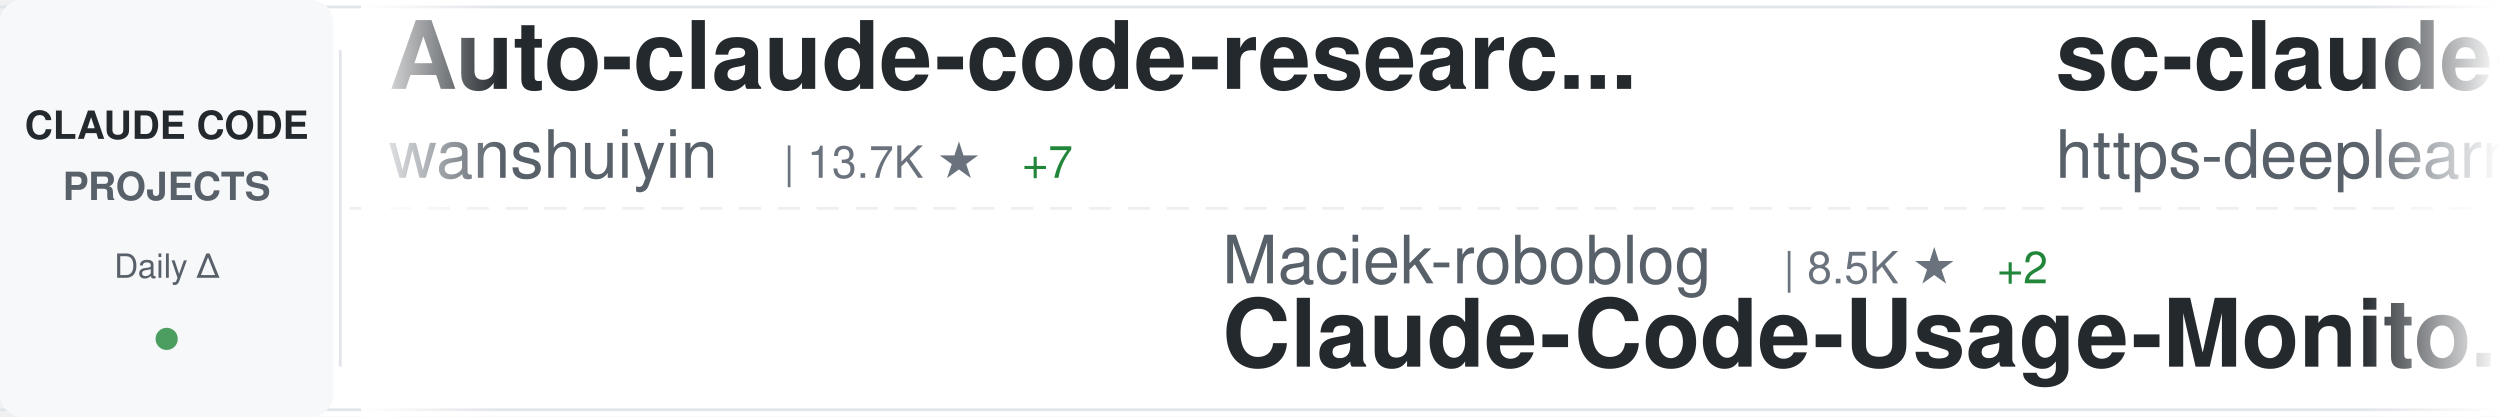
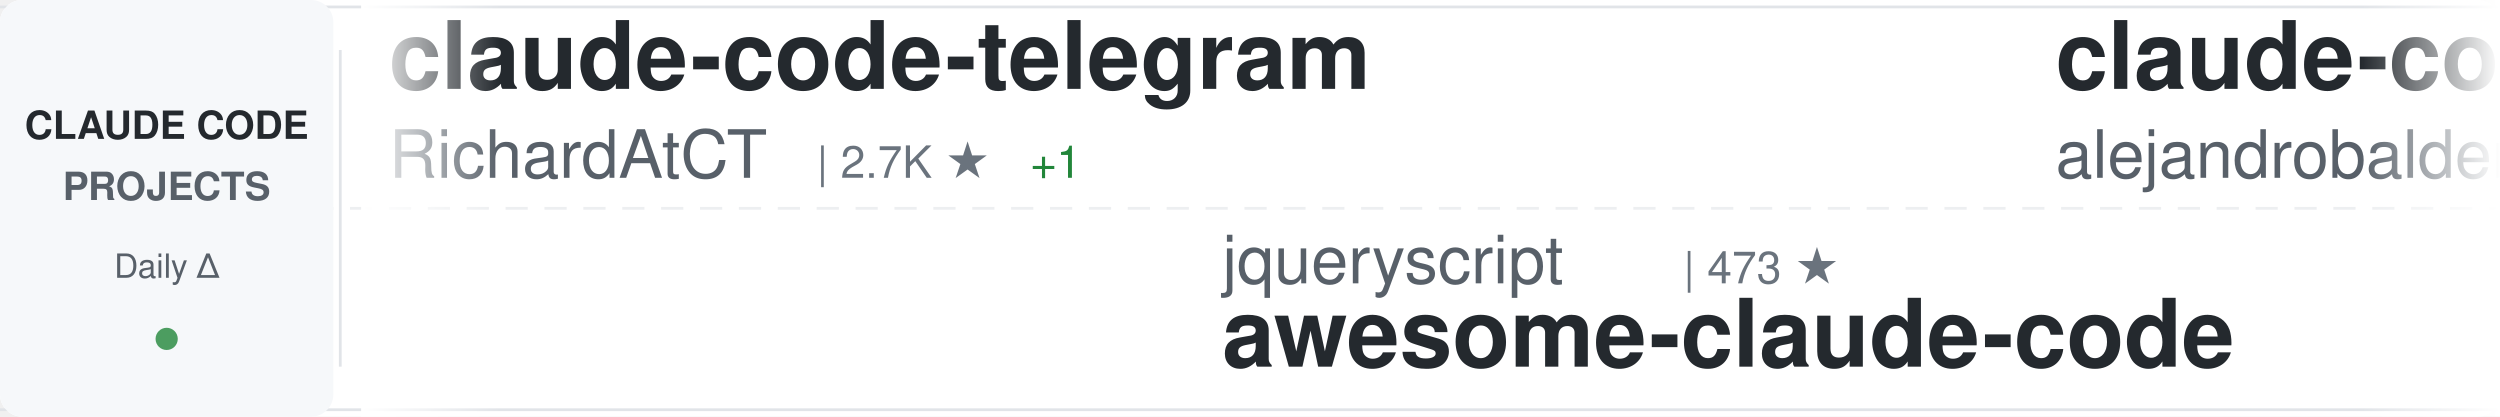
<svg xmlns="http://www.w3.org/2000/svg" width="900" height="150">
  <defs>
    <linearGradient id="awesomeLeftFade" x1="0%" y1="0%" x2="100%" y2="0%">
      <stop offset="0%" style="stop-color:#ffffff;stop-opacity:1" />
      <stop offset="100%" style="stop-color:#ffffff;stop-opacity:0" />
    </linearGradient>
    <linearGradient id="awesomeRightFade" x1="0%" y1="0%" x2="100%" y2="0%">
      <stop offset="0%" style="stop-color:#ffffff;stop-opacity:0" />
      <stop offset="100%" style="stop-color:#ffffff;stop-opacity:1" />
    </linearGradient>
  </defs>
  <rect width="900" height="150" fill="#ffffff" rx="8" />
  <rect x="0" y="2" width="900" height="1" fill="#e1e4e8" />
  <rect x="0" y="147" width="900" height="1" fill="#e1e4e8" />
  <line x1="0" y1="75" x2="900" y2="75" stroke="#e1e4e8" stroke-width="1" stroke-dasharray="8 6" opacity="0.6" />
  <rect x="0" y="0" width="120" height="150" fill="#f6f8fa" rx="8" />
  <text x="60" y="50" font-family="-apple-system, BlinkMacSystemFont, 'Segoe UI', Helvetica, Arial, sans-serif" font-size="14" font-weight="600" fill="#24292e" text-anchor="middle">CLAUDE CODE</text>
  <text x="60" y="72" font-family="-apple-system, BlinkMacSystemFont, 'Segoe UI', Helvetica, Arial, sans-serif" font-size="14" font-weight="600" fill="#586069" text-anchor="middle">PROJECTS</text>
  <text x="60" y="100" font-family="-apple-system, BlinkMacSystemFont, 'Segoe UI', Helvetica, Arial, sans-serif" font-size="12" font-weight="500" fill="#586069" text-anchor="middle">Daily Δ</text>
  <circle cx="60" cy="122" r="4" fill="#22863a" opacity="0.8" />
  <rect x="122" y="18" width="1" height="114" fill="#e1e4e8" />
  <clipPath id="awesomeTickerClip">
    <rect x="130" y="0" width="770" height="150" />
  </clipPath>
  <g clip-path="url(#awesomeTickerClip)">
    <g id="awesomeTickerItems">
      <animateTransform attributeName="transform" attributeType="XML" type="translate" from="0 0" to="-3000 0" dur="54s" repeatCount="indefinite" />
      <g transform="translate(0, 0)">
-         <text x="140" y="32" font-family="-apple-system, BlinkMacSystemFont, 'Segoe UI', Helvetica, Arial, sans-serif" font-size="34" font-weight="600" fill="#24292e">Auto-claude-code-researc...</text>
-         <text x="140" y="64" font-family="-apple-system, BlinkMacSystemFont, 'Segoe UI', Helvetica, Arial, sans-serif" font-size="24" font-weight="400" fill="#586069">wanshuiyin</text>
-         <text x="282" y="64" font-family="-apple-system, BlinkMacSystemFont, 'Segoe UI', Helvetica, Arial, sans-serif" font-size="16" font-weight="500" fill="#6a737d">| 13.7K ★</text>
-         <text x="368" y="64" font-family="-apple-system, BlinkMacSystemFont, 'Segoe UI', Helvetica, Arial, sans-serif" font-size="16" font-weight="500" fill="#22863a"> +7</text>
+         <text x="140" y="32" font-family="-apple-system, BlinkMacSystemFont, 'Segoe UI', Helvetica, Arial, sans-serif" font-size="34" font-weight="600" fill="#24292e">claude-code-telegram</text>
+         <text x="140" y="64" font-family="-apple-system, BlinkMacSystemFont, 'Segoe UI', Helvetica, Arial, sans-serif" font-size="24" font-weight="400" fill="#586069">RichardAtCT</text>
+         <text x="294" y="64" font-family="-apple-system, BlinkMacSystemFont, 'Segoe UI', Helvetica, Arial, sans-serif" font-size="16" font-weight="500" fill="#6a737d">| 2.7K ★</text>
+         <text x="371" y="64" font-family="-apple-system, BlinkMacSystemFont, 'Segoe UI', Helvetica, Arial, sans-serif" font-size="16" font-weight="500" fill="#22863a"> +1</text>
      </g>
      <g transform="translate(300, 0)">
-         <text x="140" y="102" font-family="-apple-system, BlinkMacSystemFont, 'Segoe UI', Helvetica, Arial, sans-serif" font-size="24" font-weight="400" fill="#586069">Maciek-roboblog</text>
-         <text x="342" y="102" font-family="-apple-system, BlinkMacSystemFont, 'Segoe UI', Helvetica, Arial, sans-serif" font-size="16" font-weight="500" fill="#6a737d">| 8.5K ★</text>
-         <text x="419" y="102" font-family="-apple-system, BlinkMacSystemFont, 'Segoe UI', Helvetica, Arial, sans-serif" font-size="16" font-weight="500" fill="#22863a"> +2</text>
-         <text x="140" y="132" font-family="-apple-system, BlinkMacSystemFont, 'Segoe UI', Helvetica, Arial, sans-serif" font-size="34" font-weight="600" fill="#24292e">Claude-Code-Usage-Monito...</text>
+         <text x="140" y="102" font-family="-apple-system, BlinkMacSystemFont, 'Segoe UI', Helvetica, Arial, sans-serif" font-size="24" font-weight="400" fill="#586069">jqueryscript</text>
+         <text x="306" y="102" font-family="-apple-system, BlinkMacSystemFont, 'Segoe UI', Helvetica, Arial, sans-serif" font-size="16" font-weight="500" fill="#6a737d">| 473 ★</text>
+         <text x="140" y="132" font-family="-apple-system, BlinkMacSystemFont, 'Segoe UI', Helvetica, Arial, sans-serif" font-size="34" font-weight="600" fill="#24292e">awesome-claude-code</text>
      </g>
      <g transform="translate(600, 0)">
-         <text x="140" y="32" font-family="-apple-system, BlinkMacSystemFont, 'Segoe UI', Helvetica, Arial, sans-serif" font-size="34" font-weight="600" fill="#24292e">sc-claude-code-files</text>
-         <text x="140" y="64" font-family="-apple-system, BlinkMacSystemFont, 'Segoe UI', Helvetica, Arial, sans-serif" font-size="24" font-weight="400" fill="#586069">https-deeplearning-ai</text>
-         <text x="414" y="64" font-family="-apple-system, BlinkMacSystemFont, 'Segoe UI', Helvetica, Arial, sans-serif" font-size="16" font-weight="500" fill="#6a737d">| 535 ★</text>
+         <text x="140" y="32" font-family="-apple-system, BlinkMacSystemFont, 'Segoe UI', Helvetica, Arial, sans-serif" font-size="34" font-weight="600" fill="#24292e">claude-code-from-source</text>
+         <text x="140" y="64" font-family="-apple-system, BlinkMacSystemFont, 'Segoe UI', Helvetica, Arial, sans-serif" font-size="24" font-weight="400" fill="#586069">alejandrobalderas</text>
+         <text x="366" y="64" font-family="-apple-system, BlinkMacSystemFont, 'Segoe UI', Helvetica, Arial, sans-serif" font-size="16" font-weight="500" fill="#6a737d">| 2.7K ★</text>
      </g>
      <g transform="translate(900, 0)">
-         <text x="140" y="102" font-family="-apple-system, BlinkMacSystemFont, 'Segoe UI', Helvetica, Arial, sans-serif" font-size="24" font-weight="400" fill="#586069">AICoderTudou</text>
-         <text x="306" y="102" font-family="-apple-system, BlinkMacSystemFont, 'Segoe UI', Helvetica, Arial, sans-serif" font-size="16" font-weight="500" fill="#6a737d">| 497 ★</text>
-         <text x="140" y="132" font-family="-apple-system, BlinkMacSystemFont, 'Segoe UI', Helvetica, Arial, sans-serif" font-size="34" font-weight="600" fill="#24292e">claude-code-tudou</text>
+         <text x="140" y="102" font-family="-apple-system, BlinkMacSystemFont, 'Segoe UI', Helvetica, Arial, sans-serif" font-size="24" font-weight="400" fill="#586069">https-deeplearning-ai</text>
+         <text x="414" y="102" font-family="-apple-system, BlinkMacSystemFont, 'Segoe UI', Helvetica, Arial, sans-serif" font-size="16" font-weight="500" fill="#6a737d">| 535 ★</text>
+         <text x="140" y="132" font-family="-apple-system, BlinkMacSystemFont, 'Segoe UI', Helvetica, Arial, sans-serif" font-size="34" font-weight="600" fill="#24292e">sc-claude-code-files</text>
      </g>
      <g transform="translate(1200, 0)">
-         <text x="140" y="32" font-family="-apple-system, BlinkMacSystemFont, 'Segoe UI', Helvetica, Arial, sans-serif" font-size="34" font-weight="600" fill="#24292e">Claude-Code-Source-Study</text>
-         <text x="140" y="64" font-family="-apple-system, BlinkMacSystemFont, 'Segoe UI', Helvetica, Arial, sans-serif" font-size="24" font-weight="400" fill="#586069">luyao618</text>
-         <text x="258" y="64" font-family="-apple-system, BlinkMacSystemFont, 'Segoe UI', Helvetica, Arial, sans-serif" font-size="16" font-weight="500" fill="#6a737d">| 1.6K ★</text>
+         <text x="140" y="32" font-family="-apple-system, BlinkMacSystemFont, 'Segoe UI', Helvetica, Arial, sans-serif" font-size="34" font-weight="600" fill="#24292e">claude-code-workflows</text>
+         <text x="140" y="64" font-family="-apple-system, BlinkMacSystemFont, 'Segoe UI', Helvetica, Arial, sans-serif" font-size="24" font-weight="400" fill="#586069">OneRedOak</text>
+         <text x="270" y="64" font-family="-apple-system, BlinkMacSystemFont, 'Segoe UI', Helvetica, Arial, sans-serif" font-size="16" font-weight="500" fill="#6a737d">| 3.9K ★</text>
      </g>
      <g transform="translate(1500, 0)">
-         <text x="140" y="102" font-family="-apple-system, BlinkMacSystemFont, 'Segoe UI', Helvetica, Arial, sans-serif" font-size="24" font-weight="400" fill="#586069">LING71671</text>
-         <text x="270" y="102" font-family="-apple-system, BlinkMacSystemFont, 'Segoe UI', Helvetica, Arial, sans-serif" font-size="16" font-weight="500" fill="#6a737d">| 926 ★</text>
-         <text x="140" y="132" font-family="-apple-system, BlinkMacSystemFont, 'Segoe UI', Helvetica, Arial, sans-serif" font-size="34" font-weight="600" fill="#24292e">Open-ClaudeCode</text>
+         <text x="140" y="102" font-family="-apple-system, BlinkMacSystemFont, 'Segoe UI', Helvetica, Arial, sans-serif" font-size="24" font-weight="400" fill="#586069">JrCx7scC</text>
+         <text x="258" y="102" font-family="-apple-system, BlinkMacSystemFont, 'Segoe UI', Helvetica, Arial, sans-serif" font-size="16" font-weight="500" fill="#6a737d">| 371 ★</text>
+         <text x="140" y="132" font-family="-apple-system, BlinkMacSystemFont, 'Segoe UI', Helvetica, Arial, sans-serif" font-size="34" font-weight="600" fill="#24292e">claude-code-source</text>
      </g>
      <g transform="translate(1800, 0)">
        <text x="140" y="32" font-family="-apple-system, BlinkMacSystemFont, 'Segoe UI', Helvetica, Arial, sans-serif" font-size="34" font-weight="600" fill="#24292e">claude-code-my-workflow</text>
        <text x="140" y="64" font-family="-apple-system, BlinkMacSystemFont, 'Segoe UI', Helvetica, Arial, sans-serif" font-size="24" font-weight="400" fill="#586069">pedrohcgs</text>
        <text x="270" y="64" font-family="-apple-system, BlinkMacSystemFont, 'Segoe UI', Helvetica, Arial, sans-serif" font-size="16" font-weight="500" fill="#6a737d">| 1.4K ★</text>
+         <text x="347" y="64" font-family="-apple-system, BlinkMacSystemFont, 'Segoe UI', Helvetica, Arial, sans-serif" font-size="16" font-weight="500" fill="#22863a"> +1</text>
      </g>
      <g transform="translate(2100, 0)">
-         <text x="140" y="102" font-family="-apple-system, BlinkMacSystemFont, 'Segoe UI', Helvetica, Arial, sans-serif" font-size="24" font-weight="400" fill="#586069">multica-ai</text>
-         <text x="282" y="102" font-family="-apple-system, BlinkMacSystemFont, 'Segoe UI', Helvetica, Arial, sans-serif" font-size="16" font-weight="500" fill="#6a737d">| 195.3K ★</text>
-         <text x="377" y="102" font-family="-apple-system, BlinkMacSystemFont, 'Segoe UI', Helvetica, Arial, sans-serif" font-size="16" font-weight="500" fill="#22863a"> +43</text>
-         <text x="140" y="132" font-family="-apple-system, BlinkMacSystemFont, 'Segoe UI', Helvetica, Arial, sans-serif" font-size="34" font-weight="600" fill="#24292e">andrej-karpathy-skills</text>
+         <text x="140" y="102" font-family="-apple-system, BlinkMacSystemFont, 'Segoe UI', Helvetica, Arial, sans-serif" font-size="24" font-weight="400" fill="#586069">liuup</text>
+         <text x="222" y="102" font-family="-apple-system, BlinkMacSystemFont, 'Segoe UI', Helvetica, Arial, sans-serif" font-size="16" font-weight="500" fill="#6a737d">| 3.6K ★</text>
+         <text x="299" y="102" font-family="-apple-system, BlinkMacSystemFont, 'Segoe UI', Helvetica, Arial, sans-serif" font-size="16" font-weight="500" fill="#22863a"> +1</text>
+         <text x="140" y="132" font-family="-apple-system, BlinkMacSystemFont, 'Segoe UI', Helvetica, Arial, sans-serif" font-size="34" font-weight="600" fill="#24292e">claude-code-analysis</text>
      </g>
      <g transform="translate(2400, 0)">
+         <text x="140" y="32" font-family="-apple-system, BlinkMacSystemFont, 'Segoe UI', Helvetica, Arial, sans-serif" font-size="34" font-weight="600" fill="#24292e">claude-code-best-practic...</text>
+         <text x="140" y="64" font-family="-apple-system, BlinkMacSystemFont, 'Segoe UI', Helvetica, Arial, sans-serif" font-size="24" font-weight="400" fill="#586069">shanraisshan</text>
+         <text x="306" y="64" font-family="-apple-system, BlinkMacSystemFont, 'Segoe UI', Helvetica, Arial, sans-serif" font-size="16" font-weight="500" fill="#6a737d">| 63.3K ★</text>
+         <text x="392" y="64" font-family="-apple-system, BlinkMacSystemFont, 'Segoe UI', Helvetica, Arial, sans-serif" font-size="16" font-weight="500" fill="#22863a"> +10</text>
+       </g>
+       <g transform="translate(2700, 0)">
+         <text x="140" y="102" font-family="-apple-system, BlinkMacSystemFont, 'Segoe UI', Helvetica, Arial, sans-serif" font-size="24" font-weight="400" fill="#586069">ghuntley</text>
+         <text x="258" y="102" font-family="-apple-system, BlinkMacSystemFont, 'Segoe UI', Helvetica, Arial, sans-serif" font-size="16" font-weight="500" fill="#6a737d">| 986 ★</text>
+         <text x="140" y="132" font-family="-apple-system, BlinkMacSystemFont, 'Segoe UI', Helvetica, Arial, sans-serif" font-size="34" font-weight="600" fill="#24292e">claude-code-source-code-...</text>
+       </g>
+       <g transform="translate(3000, 0)">
        <text x="140" y="32" font-family="-apple-system, BlinkMacSystemFont, 'Segoe UI', Helvetica, Arial, sans-serif" font-size="34" font-weight="600" fill="#24292e">claude-code-telegram</text>
        <text x="140" y="64" font-family="-apple-system, BlinkMacSystemFont, 'Segoe UI', Helvetica, Arial, sans-serif" font-size="24" font-weight="400" fill="#586069">RichardAtCT</text>
        <text x="294" y="64" font-family="-apple-system, BlinkMacSystemFont, 'Segoe UI', Helvetica, Arial, sans-serif" font-size="16" font-weight="500" fill="#6a737d">| 2.7K ★</text>
-       </g>
-       <g transform="translate(2700, 0)">
-         <text x="140" y="102" font-family="-apple-system, BlinkMacSystemFont, 'Segoe UI', Helvetica, Arial, sans-serif" font-size="24" font-weight="400" fill="#586069">digitalsamba</text>
-         <text x="306" y="102" font-family="-apple-system, BlinkMacSystemFont, 'Segoe UI', Helvetica, Arial, sans-serif" font-size="16" font-weight="500" fill="#6a737d">| 1.8K ★</text>
-         <text x="383" y="102" font-family="-apple-system, BlinkMacSystemFont, 'Segoe UI', Helvetica, Arial, sans-serif" font-size="16" font-weight="500" fill="#22863a"> +1</text>
-         <text x="140" y="132" font-family="-apple-system, BlinkMacSystemFont, 'Segoe UI', Helvetica, Arial, sans-serif" font-size="34" font-weight="600" fill="#24292e">claude-code-video-toolki...</text>
-       </g>
-       <g transform="translate(3000, 0)">
-         <text x="140" y="32" font-family="-apple-system, BlinkMacSystemFont, 'Segoe UI', Helvetica, Arial, sans-serif" font-size="34" font-weight="600" fill="#24292e">Auto-claude-code-researc...</text>
-         <text x="140" y="64" font-family="-apple-system, BlinkMacSystemFont, 'Segoe UI', Helvetica, Arial, sans-serif" font-size="24" font-weight="400" fill="#586069">wanshuiyin</text>
-         <text x="282" y="64" font-family="-apple-system, BlinkMacSystemFont, 'Segoe UI', Helvetica, Arial, sans-serif" font-size="16" font-weight="500" fill="#6a737d">| 13.7K ★</text>
-         <text x="368" y="64" font-family="-apple-system, BlinkMacSystemFont, 'Segoe UI', Helvetica, Arial, sans-serif" font-size="16" font-weight="500" fill="#22863a"> +7</text>
+         <text x="371" y="64" font-family="-apple-system, BlinkMacSystemFont, 'Segoe UI', Helvetica, Arial, sans-serif" font-size="16" font-weight="500" fill="#22863a"> +1</text>
      </g>
      <g transform="translate(3300, 0)">
-         <text x="140" y="102" font-family="-apple-system, BlinkMacSystemFont, 'Segoe UI', Helvetica, Arial, sans-serif" font-size="24" font-weight="400" fill="#586069">Maciek-roboblog</text>
-         <text x="342" y="102" font-family="-apple-system, BlinkMacSystemFont, 'Segoe UI', Helvetica, Arial, sans-serif" font-size="16" font-weight="500" fill="#6a737d">| 8.5K ★</text>
-         <text x="419" y="102" font-family="-apple-system, BlinkMacSystemFont, 'Segoe UI', Helvetica, Arial, sans-serif" font-size="16" font-weight="500" fill="#22863a"> +2</text>
-         <text x="140" y="132" font-family="-apple-system, BlinkMacSystemFont, 'Segoe UI', Helvetica, Arial, sans-serif" font-size="34" font-weight="600" fill="#24292e">Claude-Code-Usage-Monito...</text>
+         <text x="140" y="102" font-family="-apple-system, BlinkMacSystemFont, 'Segoe UI', Helvetica, Arial, sans-serif" font-size="24" font-weight="400" fill="#586069">jqueryscript</text>
+         <text x="306" y="102" font-family="-apple-system, BlinkMacSystemFont, 'Segoe UI', Helvetica, Arial, sans-serif" font-size="16" font-weight="500" fill="#6a737d">| 473 ★</text>
+         <text x="140" y="132" font-family="-apple-system, BlinkMacSystemFont, 'Segoe UI', Helvetica, Arial, sans-serif" font-size="34" font-weight="600" fill="#24292e">awesome-claude-code</text>
      </g>
      <g transform="translate(3600, 0)">
-         <text x="140" y="32" font-family="-apple-system, BlinkMacSystemFont, 'Segoe UI', Helvetica, Arial, sans-serif" font-size="34" font-weight="600" fill="#24292e">sc-claude-code-files</text>
-         <text x="140" y="64" font-family="-apple-system, BlinkMacSystemFont, 'Segoe UI', Helvetica, Arial, sans-serif" font-size="24" font-weight="400" fill="#586069">https-deeplearning-ai</text>
-         <text x="414" y="64" font-family="-apple-system, BlinkMacSystemFont, 'Segoe UI', Helvetica, Arial, sans-serif" font-size="16" font-weight="500" fill="#6a737d">| 535 ★</text>
+         <text x="140" y="32" font-family="-apple-system, BlinkMacSystemFont, 'Segoe UI', Helvetica, Arial, sans-serif" font-size="34" font-weight="600" fill="#24292e">claude-code-from-source</text>
+         <text x="140" y="64" font-family="-apple-system, BlinkMacSystemFont, 'Segoe UI', Helvetica, Arial, sans-serif" font-size="24" font-weight="400" fill="#586069">alejandrobalderas</text>
+         <text x="366" y="64" font-family="-apple-system, BlinkMacSystemFont, 'Segoe UI', Helvetica, Arial, sans-serif" font-size="16" font-weight="500" fill="#6a737d">| 2.7K ★</text>
      </g>
      <g transform="translate(3900, 0)">
-         <text x="140" y="102" font-family="-apple-system, BlinkMacSystemFont, 'Segoe UI', Helvetica, Arial, sans-serif" font-size="24" font-weight="400" fill="#586069">AICoderTudou</text>
-         <text x="306" y="102" font-family="-apple-system, BlinkMacSystemFont, 'Segoe UI', Helvetica, Arial, sans-serif" font-size="16" font-weight="500" fill="#6a737d">| 497 ★</text>
-         <text x="140" y="132" font-family="-apple-system, BlinkMacSystemFont, 'Segoe UI', Helvetica, Arial, sans-serif" font-size="34" font-weight="600" fill="#24292e">claude-code-tudou</text>
+         <text x="140" y="102" font-family="-apple-system, BlinkMacSystemFont, 'Segoe UI', Helvetica, Arial, sans-serif" font-size="24" font-weight="400" fill="#586069">https-deeplearning-ai</text>
+         <text x="414" y="102" font-family="-apple-system, BlinkMacSystemFont, 'Segoe UI', Helvetica, Arial, sans-serif" font-size="16" font-weight="500" fill="#6a737d">| 535 ★</text>
+         <text x="140" y="132" font-family="-apple-system, BlinkMacSystemFont, 'Segoe UI', Helvetica, Arial, sans-serif" font-size="34" font-weight="600" fill="#24292e">sc-claude-code-files</text>
      </g>
    </g>
  </g>
  <rect x="130" y="0" width="50" height="150" fill="url(#awesomeLeftFade)" />
  <rect x="850" y="0" width="50" height="150" fill="url(#awesomeRightFade)" />
</svg>
